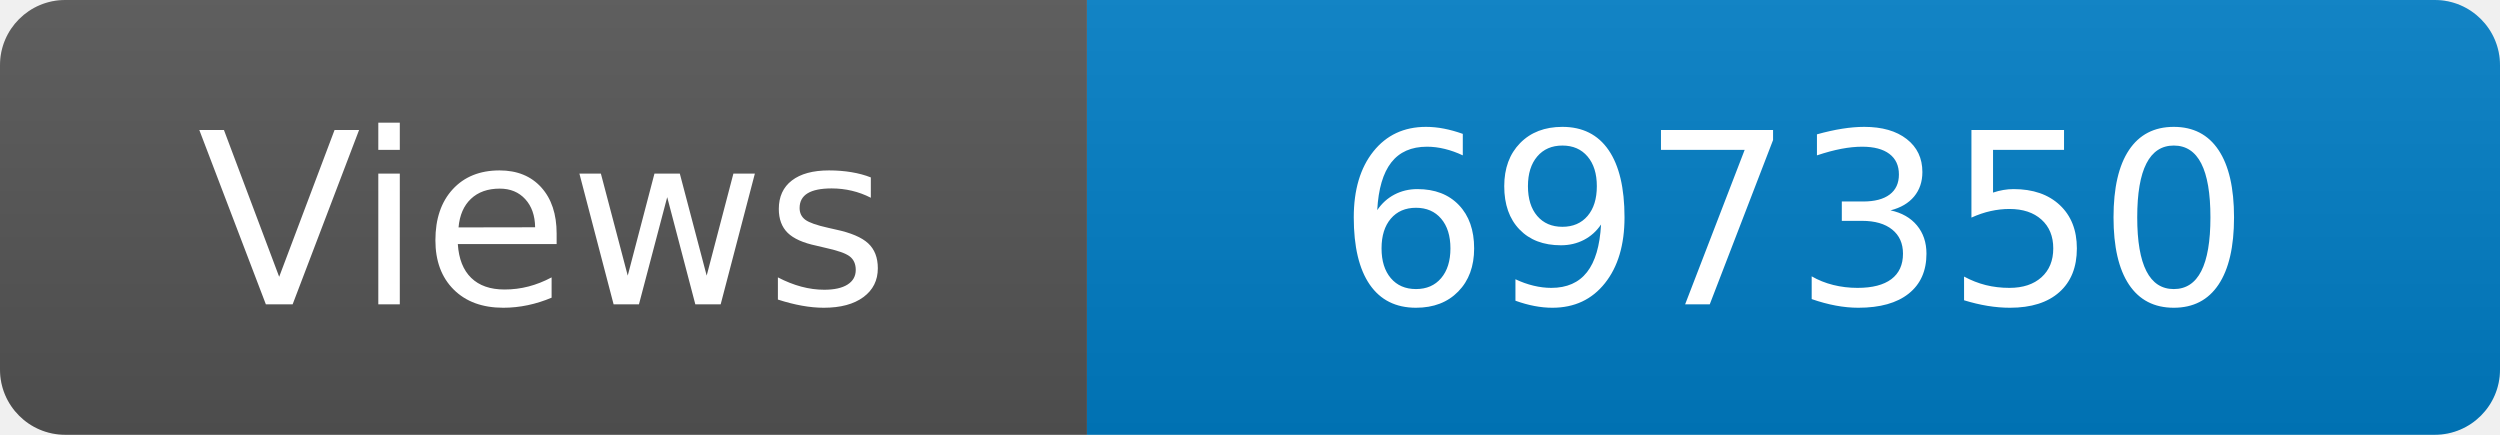
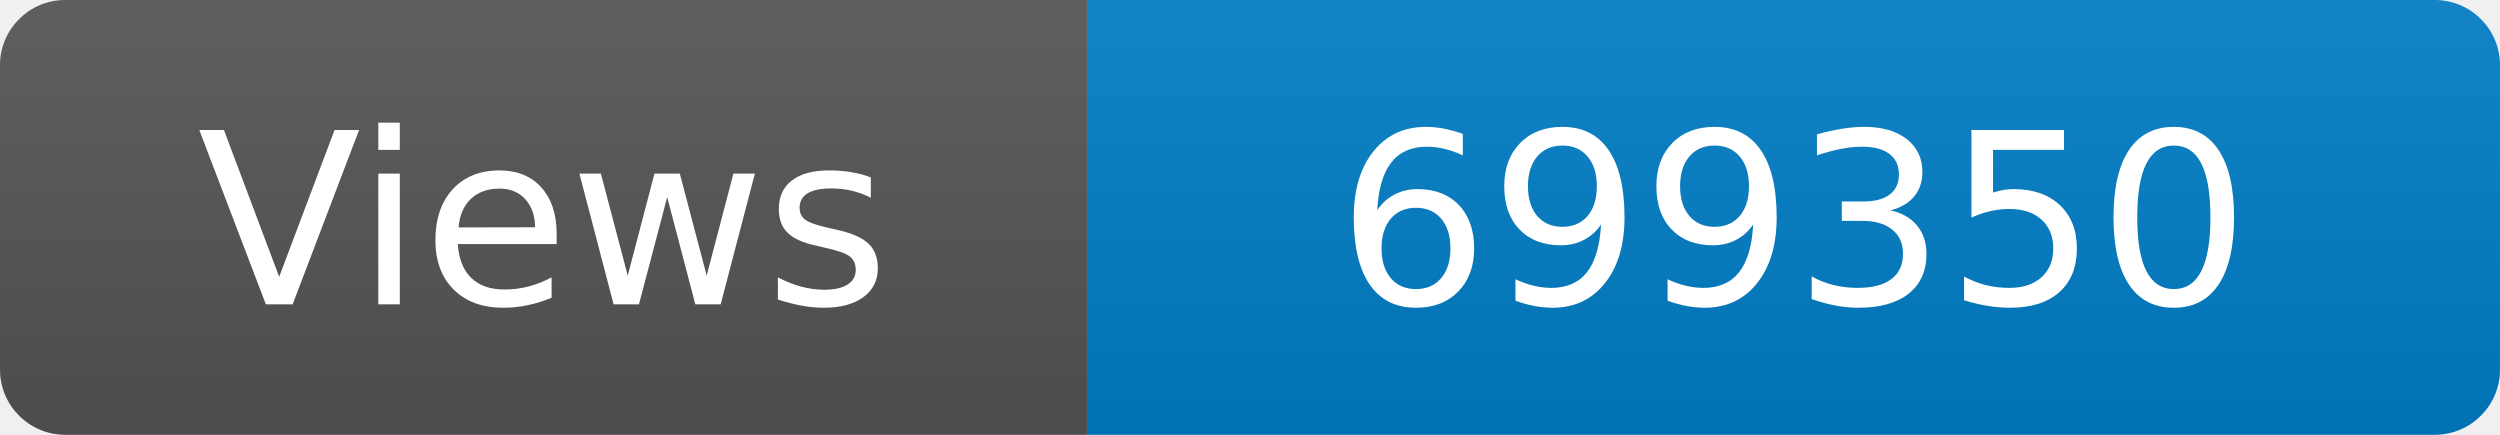
<svg xmlns="http://www.w3.org/2000/svg" width="115" height="20" role="img" aria-label="Maintained?: yes">
  <linearGradient id="s" x2="0" y2="100%">
    <stop offset="0" stop-color="#bbb" stop-opacity=".1" />
    <stop offset="1" stop-opacity=".1" />
  </linearGradient>
  <clipPath id="r">
    <rect width="115" height="20" rx="3" fill="#fff" />
  </clipPath>
  <g clip-path="url(#r)">
    <rect width="50" height="20" fill="#555" />
    <rect x="50" width="160" height="20" fill="#007ec6" />
    <rect width="115" height="20" fill="url(#s)" />
  </g>
  <g fill="#fff" text-anchor="middle" font-family="Verdana,Geneva,DejaVu Sans,sans-serif" font-size="110">
    <text x="250" y="140" transform="scale(.1)" fill="#fff">Views</text>
-     <text x="825" y="140" transform="scale(.1)" fill="#fff">697350</text>
+     <text x="825" y="140" transform="scale(.1)" fill="#fff">699350</text>
  </g>
</svg>
